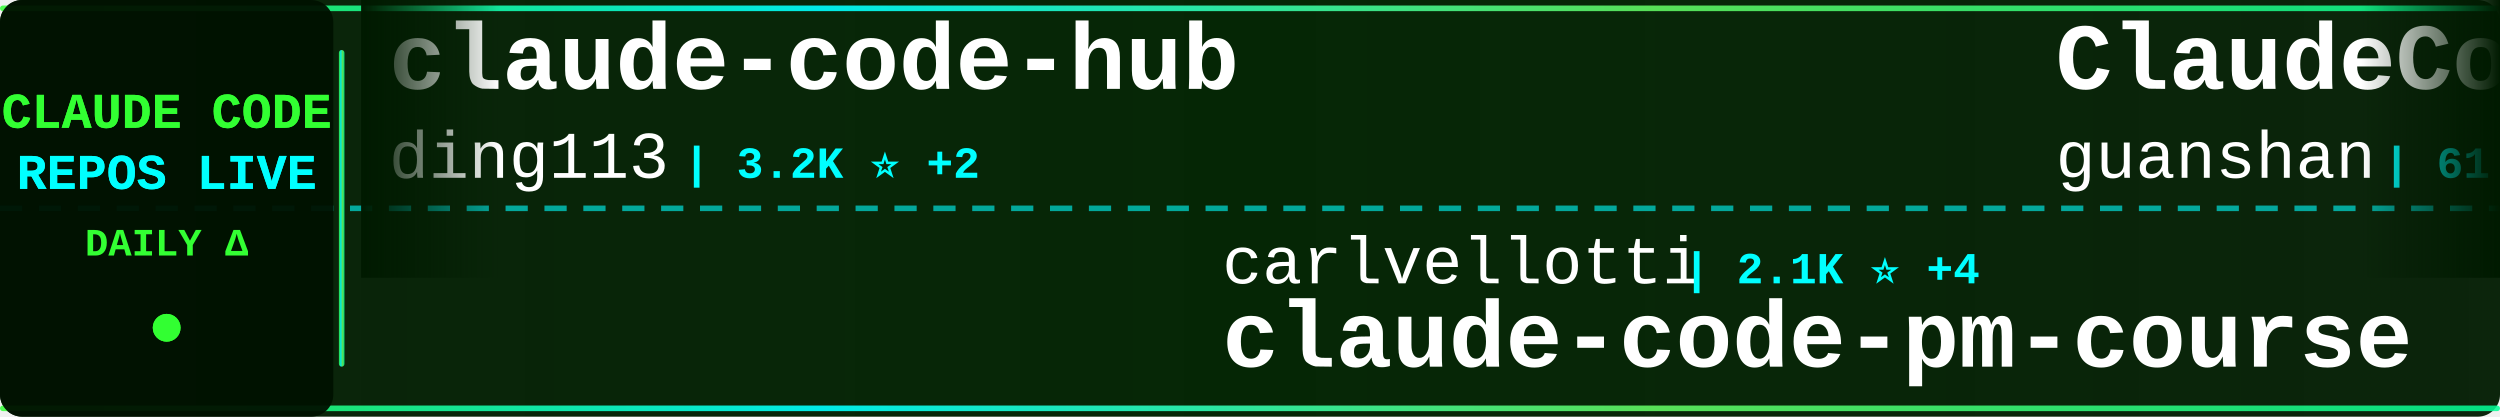
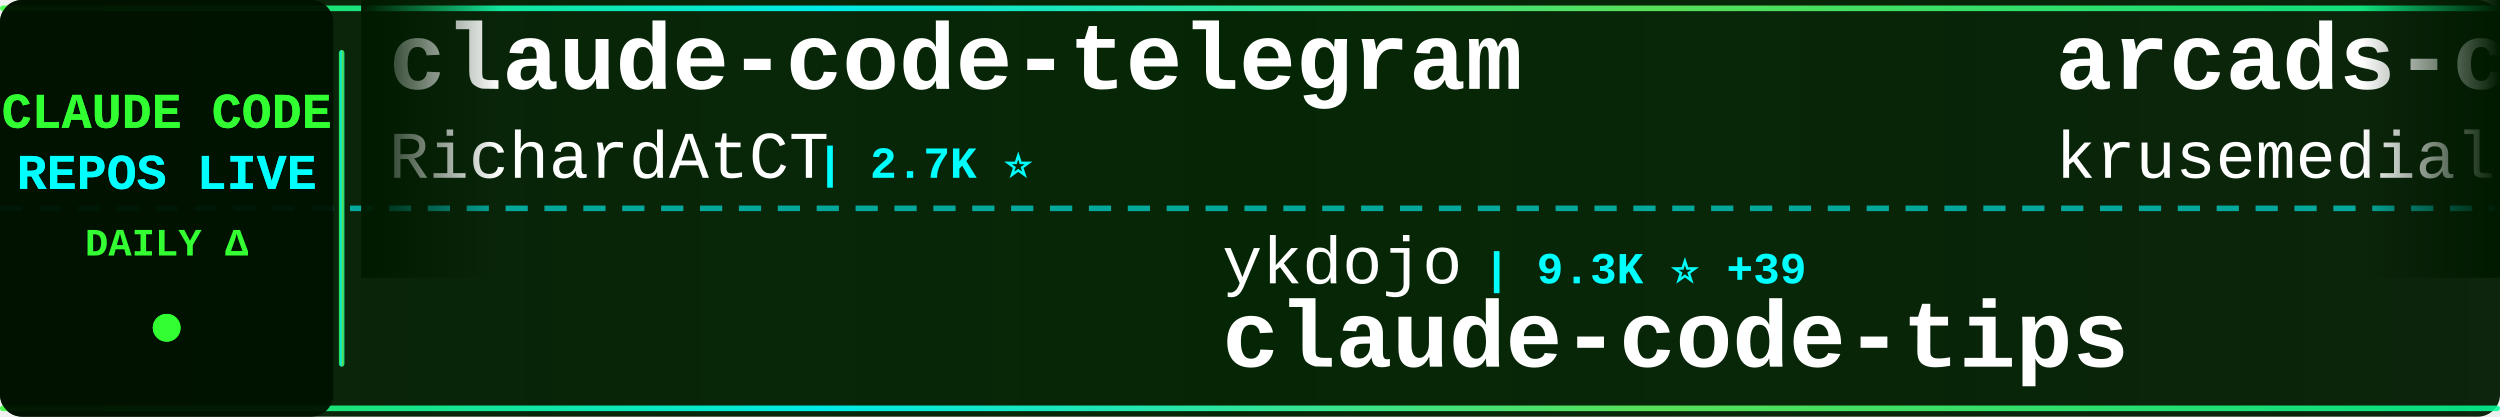
<svg xmlns="http://www.w3.org/2000/svg" width="900" height="150">
  <defs>
    <linearGradient id="tickerBg" x1="0%" y1="0%" x2="100%" y2="0%">
      <stop offset="0%" style="stop-color:#001a00;stop-opacity:0.95" />
      <stop offset="50%" style="stop-color:#002200;stop-opacity:0.98" />
      <stop offset="100%" style="stop-color:#001a00;stop-opacity:0.95" />
    </linearGradient>
    <linearGradient id="borderGrad" x1="0%" y1="0%" x2="100%" y2="0%">
      <stop offset="0%" style="stop-color:#33ff33;stop-opacity:0.85">
        <animate attributeName="stop-opacity" values="0.85;1;0.85" dur="2s" repeatCount="indefinite" />
      </stop>
      <stop offset="33%" style="stop-color:#00ffff;stop-opacity:0.9">
        <animate attributeName="stop-opacity" values="0.9;1;0.9" dur="2.2s" repeatCount="indefinite" />
      </stop>
      <stop offset="66%" style="stop-color:#66ff66;stop-opacity:0.85">
        <animate attributeName="stop-opacity" values="0.85;1;0.85" dur="1.8s" repeatCount="indefinite" />
      </stop>
      <stop offset="100%" style="stop-color:#00ff99;stop-opacity:0.85">
        <animate attributeName="stop-opacity" values="0.85;1;0.85" dur="2s" repeatCount="indefinite" />
      </stop>
    </linearGradient>
    <filter id="textGlow">
      <feGaussianBlur stdDeviation="0.1" result="coloredBlur" />
      <feMerge>
        <feMergeNode in="coloredBlur" />
        <feMergeNode in="SourceGraphic" />
      </feMerge>
    </filter>
    <filter id="metricGlow">
      <feGaussianBlur stdDeviation="0.2" result="coloredBlur" />
      <feMerge>
        <feMergeNode in="coloredBlur" />
        <feMergeNode in="SourceGraphic" />
      </feMerge>
    </filter>
    <linearGradient id="leftFade" x1="0%" y1="0%" x2="100%" y2="0%">
      <stop offset="0%" style="stop-color:#001a00;stop-opacity:1" />
      <stop offset="100%" style="stop-color:#001a00;stop-opacity:0" />
    </linearGradient>
    <linearGradient id="rightFade" x1="0%" y1="0%" x2="100%" y2="0%">
      <stop offset="0%" style="stop-color:#001a00;stop-opacity:0" />
      <stop offset="100%" style="stop-color:#001a00;stop-opacity:1" />
    </linearGradient>
  </defs>
  <rect width="900" height="150" fill="url(#tickerBg)" rx="8" />
  <rect x="0" y="2" width="900" height="2" fill="url(#borderGrad)" rx="1" />
  <rect x="0" y="146" width="900" height="2" fill="url(#borderGrad)" rx="1" />
  <line x1="0" y1="75" x2="900" y2="75" stroke="#00ffff" stroke-width="2" stroke-dasharray="8 6" opacity="0.6" />
  <rect x="0" y="0" width="120" height="150" fill="#001100" opacity="0.95" rx="8" />
  <text x="60" y="46" font-family="'Courier New', monospace" font-size="18" font-weight="bold" fill="#33ff33" text-anchor="middle" filter="url(#textGlow)">
    CLAUDE CODE
  </text>
  <text x="60" y="68" font-family="'Courier New', monospace" font-size="18" font-weight="bold" fill="#00ffff" text-anchor="middle" filter="url(#textGlow)">
    REPOS LIVE
  </text>
  <text x="60" y="92" font-family="'Courier New', monospace" font-size="14" font-weight="bold" fill="#33ff33" text-anchor="middle">
    DAILY Δ
  </text>
  <circle cx="60" cy="118" r="5" fill="#33ff33" filter="url(#metricGlow)">
    <animate attributeName="r" values="4;6;4" dur="1.5s" repeatCount="indefinite" />
    <animate attributeName="opacity" values="0.6;1;0.6" dur="1.5s" repeatCount="indefinite" />
  </circle>
  <rect x="122" y="18" width="2" height="114" fill="url(#borderGrad)" rx="1" />
  <clipPath id="tickerClip">
    <rect x="130" y="0" width="770" height="150" />
  </clipPath>
  <g clip-path="url(#tickerClip)">
    <g id="tickerItems">
      <animateTransform attributeName="transform" attributeType="XML" type="translate" from="0 0" to="-3000 0" dur="54s" repeatCount="indefinite" />
      <g transform="translate(0, 0)">
+         <text x="140" y="32" font-family="'Courier New', monospace" font-size="34" font-weight="bold" fill="#ffffff">claude-code-telegram</text>
+         <text x="140" y="64" font-family="'Courier New', monospace" font-size="24" font-weight="normal" fill="#ffffff" opacity="1.0">RichardAtCT</text>
+         <text x="294" y="64" font-family="'Courier New', monospace" font-size="16" font-weight="bold" fill="#00ffff"> | 2.7K ⭐</text>
+       </g>
+       <g transform="translate(300, 0)">
+         <text x="140" y="102" font-family="'Courier New', monospace" font-size="24" font-weight="normal" fill="#ffffff" opacity="1.0">ykdojo</text>
+         <text x="234" y="102" font-family="'Courier New', monospace" font-size="16" font-weight="bold" fill="#00ffff"> | 9.3K ⭐ +39</text>
+         <text x="140" y="132" font-family="'Courier New', monospace" font-size="34" font-weight="bold" fill="#ffffff">claude-code-tips</text>
+       </g>
+       <g transform="translate(600, 0)">
+         <text x="140" y="32" font-family="'Courier New', monospace" font-size="34" font-weight="bold" fill="#ffffff">arcads-claude-code</text>
+         <text x="140" y="64" font-family="'Courier New', monospace" font-size="24" font-weight="normal" fill="#ffffff" opacity="1.0">krusemediallc</text>
+         <text x="318" y="64" font-family="'Courier New', monospace" font-size="16" font-weight="bold" fill="#00ffff"> | 1.0K ⭐ +4</text>
+       </g>
+       <g transform="translate(900, 0)">
+         <text x="140" y="102" font-family="'Courier New', monospace" font-size="24" font-weight="normal" fill="#ffffff" opacity="1.0">musistudio</text>
+         <text x="282" y="102" font-family="'Courier New', monospace" font-size="16" font-weight="bold" fill="#00ffff"> | 35.8K ⭐ +42</text>
+         <text x="140" y="132" font-family="'Courier New', monospace" font-size="34" font-weight="bold" fill="#ffffff">claude-code-router</text>
+       </g>
+       <g transform="translate(1200, 0)">
        <text x="140" y="32" font-family="'Courier New', monospace" font-size="34" font-weight="bold" fill="#ffffff">claude-code-hub</text>
        <text x="140" y="64" font-family="'Courier New', monospace" font-size="24" font-weight="normal" fill="#ffffff" opacity="1.0">ding113</text>
        <text x="246" y="64" font-family="'Courier New', monospace" font-size="16" font-weight="bold" fill="#00ffff"> | 3.2K ⭐ +2</text>
      </g>
-       <g transform="translate(300, 0)">
-         <text x="140" y="102" font-family="'Courier New', monospace" font-size="24" font-weight="normal" fill="#ffffff" opacity="1.0">carlvellotti</text>
-         <text x="306" y="102" font-family="'Courier New', monospace" font-size="16" font-weight="bold" fill="#00ffff"> | 2.1K ⭐ +4</text>
-         <text x="140" y="132" font-family="'Courier New', monospace" font-size="34" font-weight="bold" fill="#ffffff">claude-code-pm-course</text>
-       </g>
-       <g transform="translate(600, 0)">
-         <text x="140" y="32" font-family="'Courier New', monospace" font-size="34" font-weight="bold" fill="#ffffff">ClaudeCode</text>
-         <text x="140" y="64" font-family="'Courier New', monospace" font-size="24" font-weight="normal" fill="#ffffff" opacity="1.0">guanshan</text>
-         <text x="258" y="64" font-family="'Courier New', monospace" font-size="16" font-weight="bold" fill="#00ffff"> | 61 ⭐</text>
-       </g>
-       <g transform="translate(900, 0)">
-         <text x="140" y="102" font-family="'Courier New', monospace" font-size="24" font-weight="normal" fill="#ffffff" opacity="1.0">oboard</text>
-         <text x="234" y="102" font-family="'Courier New', monospace" font-size="16" font-weight="bold" fill="#00ffff"> | 3.3K ⭐ +1</text>
-         <text x="140" y="132" font-family="'Courier New', monospace" font-size="34" font-weight="bold" fill="#ffffff">claude-code-rev</text>
-       </g>
-       <g transform="translate(1200, 0)">
-         <text x="140" y="32" font-family="'Courier New', monospace" font-size="34" font-weight="bold" fill="#ffffff">free-claude-code</text>
-         <text x="140" y="64" font-family="'Courier New', monospace" font-size="24" font-weight="normal" fill="#ffffff" opacity="1.0">Alishahryar1</text>
-         <text x="306" y="64" font-family="'Courier New', monospace" font-size="16" font-weight="bold" fill="#00ffff"> | 40.2K ⭐ +163</text>
-       </g>
      <g transform="translate(1500, 0)">
-         <text x="140" y="102" font-family="'Courier New', monospace" font-size="24" font-weight="normal" fill="#ffffff" opacity="1.0">edmund-io</text>
-         <text x="270" y="102" font-family="'Courier New', monospace" font-size="16" font-weight="bold" fill="#00ffff"> | 1.5K ⭐</text>
-         <text x="140" y="132" font-family="'Courier New', monospace" font-size="34" font-weight="bold" fill="#ffffff">edmunds-claude-code</text>
+         <text x="140" y="102" font-family="'Courier New', monospace" font-size="24" font-weight="normal" fill="#ffffff" opacity="1.0">asgeirtj</text>
+         <text x="258" y="102" font-family="'Courier New', monospace" font-size="16" font-weight="bold" fill="#00ffff"> | 58.0K ⭐ +352</text>
+         <text x="140" y="132" font-family="'Courier New', monospace" font-size="34" font-weight="bold" fill="#ffffff">system_prompts_leaks</text>
      </g>
      <g transform="translate(1800, 0)">
-         <text x="140" y="32" font-family="'Courier New', monospace" font-size="34" font-weight="bold" fill="#ffffff">claude-code-workflows</text>
-         <text x="140" y="64" font-family="'Courier New', monospace" font-size="24" font-weight="normal" fill="#ffffff" opacity="1.0">OneRedOak</text>
-         <text x="270" y="64" font-family="'Courier New', monospace" font-size="16" font-weight="bold" fill="#00ffff"> | 3.9K ⭐ +1</text>
+         <text x="140" y="32" font-family="'Courier New', monospace" font-size="34" font-weight="bold" fill="#ffffff">claude-code-analysis</text>
+         <text x="140" y="64" font-family="'Courier New', monospace" font-size="24" font-weight="normal" fill="#ffffff" opacity="1.0">liuup</text>
+         <text x="222" y="64" font-family="'Courier New', monospace" font-size="16" font-weight="bold" fill="#00ffff"> | 3.6K ⭐ +15</text>
      </g>
      <g transform="translate(2100, 0)">
-         <text x="140" y="102" font-family="'Courier New', monospace" font-size="24" font-weight="normal" fill="#ffffff" opacity="1.0">kodu-ai</text>
-         <text x="246" y="102" font-family="'Courier New', monospace" font-size="16" font-weight="bold" fill="#00ffff"> | 5.3K ⭐</text>
-         <text x="140" y="132" font-family="'Courier New', monospace" font-size="34" font-weight="bold" fill="#ffffff">claude-coder</text>
+         <text x="140" y="102" font-family="'Courier New', monospace" font-size="24" font-weight="normal" fill="#ffffff" opacity="1.0">huangjia2019</text>
+         <text x="306" y="102" font-family="'Courier New', monospace" font-size="16" font-weight="bold" fill="#00ffff"> | 980 ⭐ +4</text>
+         <text x="140" y="132" font-family="'Courier New', monospace" font-size="34" font-weight="bold" fill="#ffffff">claude-code-engineering</text>
      </g>
      <g transform="translate(2400, 0)">
-         <text x="140" y="32" font-family="'Courier New', monospace" font-size="34" font-weight="bold" fill="#ffffff">how-claude-code-works</text>
-         <text x="140" y="64" font-family="'Courier New', monospace" font-size="24" font-weight="normal" fill="#ffffff" opacity="1.0">Windy3f3f3f3f</text>
-         <text x="318" y="64" font-family="'Courier New', monospace" font-size="16" font-weight="bold" fill="#00ffff"> | 3.2K ⭐ +12</text>
+         <text x="140" y="32" font-family="'Courier New', monospace" font-size="34" font-weight="bold" fill="#ffffff">claude-code-ultimate-gui...</text>
+         <text x="140" y="64" font-family="'Courier New', monospace" font-size="24" font-weight="normal" fill="#ffffff" opacity="1.0">FlorianBruniaux</text>
+         <text x="342" y="64" font-family="'Courier New', monospace" font-size="16" font-weight="bold" fill="#00ffff"> | 5.5K ⭐ +12</text>
      </g>
      <g transform="translate(2700, 0)">
-         <text x="140" y="102" font-family="'Courier New', monospace" font-size="24" font-weight="normal" fill="#ffffff" opacity="1.0">anthropics</text>
-         <text x="282" y="102" font-family="'Courier New', monospace" font-size="16" font-weight="bold" fill="#00ffff"> | 161.3K ⭐ +317</text>
-         <text x="140" y="132" font-family="'Courier New', monospace" font-size="34" font-weight="bold" fill="#ffffff">skills</text>
+         <text x="140" y="102" font-family="'Courier New', monospace" font-size="24" font-weight="normal" fill="#ffffff" opacity="1.0">disler</text>
+         <text x="234" y="102" font-family="'Courier New', monospace" font-size="16" font-weight="bold" fill="#00ffff"> | 1.5K ⭐ +8</text>
+         <text x="140" y="132" font-family="'Courier New', monospace" font-size="34" font-weight="bold" fill="#ffffff">pi-vs-claude-code</text>
      </g>
      <g transform="translate(3000, 0)">
-         <text x="140" y="32" font-family="'Courier New', monospace" font-size="34" font-weight="bold" fill="#ffffff">claude-code-hub</text>
-         <text x="140" y="64" font-family="'Courier New', monospace" font-size="24" font-weight="normal" fill="#ffffff" opacity="1.0">ding113</text>
-         <text x="246" y="64" font-family="'Courier New', monospace" font-size="16" font-weight="bold" fill="#00ffff"> | 3.2K ⭐ +2</text>
+         <text x="140" y="32" font-family="'Courier New', monospace" font-size="34" font-weight="bold" fill="#ffffff">claude-code-telegram</text>
+         <text x="140" y="64" font-family="'Courier New', monospace" font-size="24" font-weight="normal" fill="#ffffff" opacity="1.0">RichardAtCT</text>
+         <text x="294" y="64" font-family="'Courier New', monospace" font-size="16" font-weight="bold" fill="#00ffff"> | 2.7K ⭐</text>
      </g>
      <g transform="translate(3300, 0)">
-         <text x="140" y="102" font-family="'Courier New', monospace" font-size="24" font-weight="normal" fill="#ffffff" opacity="1.0">carlvellotti</text>
-         <text x="306" y="102" font-family="'Courier New', monospace" font-size="16" font-weight="bold" fill="#00ffff"> | 2.1K ⭐ +4</text>
-         <text x="140" y="132" font-family="'Courier New', monospace" font-size="34" font-weight="bold" fill="#ffffff">claude-code-pm-course</text>
+         <text x="140" y="102" font-family="'Courier New', monospace" font-size="24" font-weight="normal" fill="#ffffff" opacity="1.0">ykdojo</text>
+         <text x="234" y="102" font-family="'Courier New', monospace" font-size="16" font-weight="bold" fill="#00ffff"> | 9.3K ⭐ +39</text>
+         <text x="140" y="132" font-family="'Courier New', monospace" font-size="34" font-weight="bold" fill="#ffffff">claude-code-tips</text>
      </g>
      <g transform="translate(3600, 0)">
-         <text x="140" y="32" font-family="'Courier New', monospace" font-size="34" font-weight="bold" fill="#ffffff">ClaudeCode</text>
-         <text x="140" y="64" font-family="'Courier New', monospace" font-size="24" font-weight="normal" fill="#ffffff" opacity="1.0">guanshan</text>
-         <text x="258" y="64" font-family="'Courier New', monospace" font-size="16" font-weight="bold" fill="#00ffff"> | 61 ⭐</text>
+         <text x="140" y="32" font-family="'Courier New', monospace" font-size="34" font-weight="bold" fill="#ffffff">arcads-claude-code</text>
+         <text x="140" y="64" font-family="'Courier New', monospace" font-size="24" font-weight="normal" fill="#ffffff" opacity="1.0">krusemediallc</text>
+         <text x="318" y="64" font-family="'Courier New', monospace" font-size="16" font-weight="bold" fill="#00ffff"> | 1.0K ⭐ +4</text>
      </g>
      <g transform="translate(3900, 0)">
-         <text x="140" y="102" font-family="'Courier New', monospace" font-size="24" font-weight="normal" fill="#ffffff" opacity="1.0">oboard</text>
-         <text x="234" y="102" font-family="'Courier New', monospace" font-size="16" font-weight="bold" fill="#00ffff"> | 3.3K ⭐ +1</text>
-         <text x="140" y="132" font-family="'Courier New', monospace" font-size="34" font-weight="bold" fill="#ffffff">claude-code-rev</text>
+         <text x="140" y="102" font-family="'Courier New', monospace" font-size="24" font-weight="normal" fill="#ffffff" opacity="1.0">musistudio</text>
+         <text x="282" y="102" font-family="'Courier New', monospace" font-size="16" font-weight="bold" fill="#00ffff"> | 35.8K ⭐ +42</text>
+         <text x="140" y="132" font-family="'Courier New', monospace" font-size="34" font-weight="bold" fill="#ffffff">claude-code-router</text>
      </g>
    </g>
  </g>
  <rect x="130" y="0" width="50" height="100" fill="url(#leftFade)" />
  <rect x="850" y="0" width="50" height="100" fill="url(#rightFade)" />
</svg>
